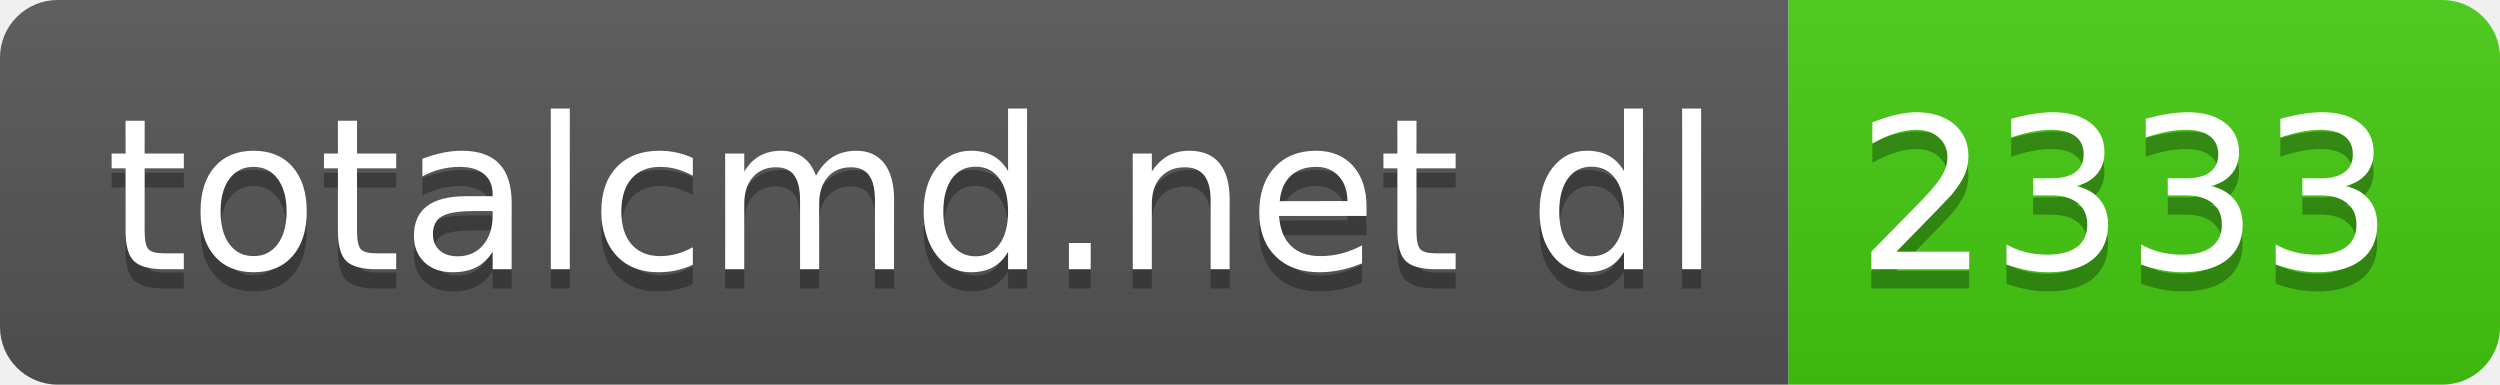
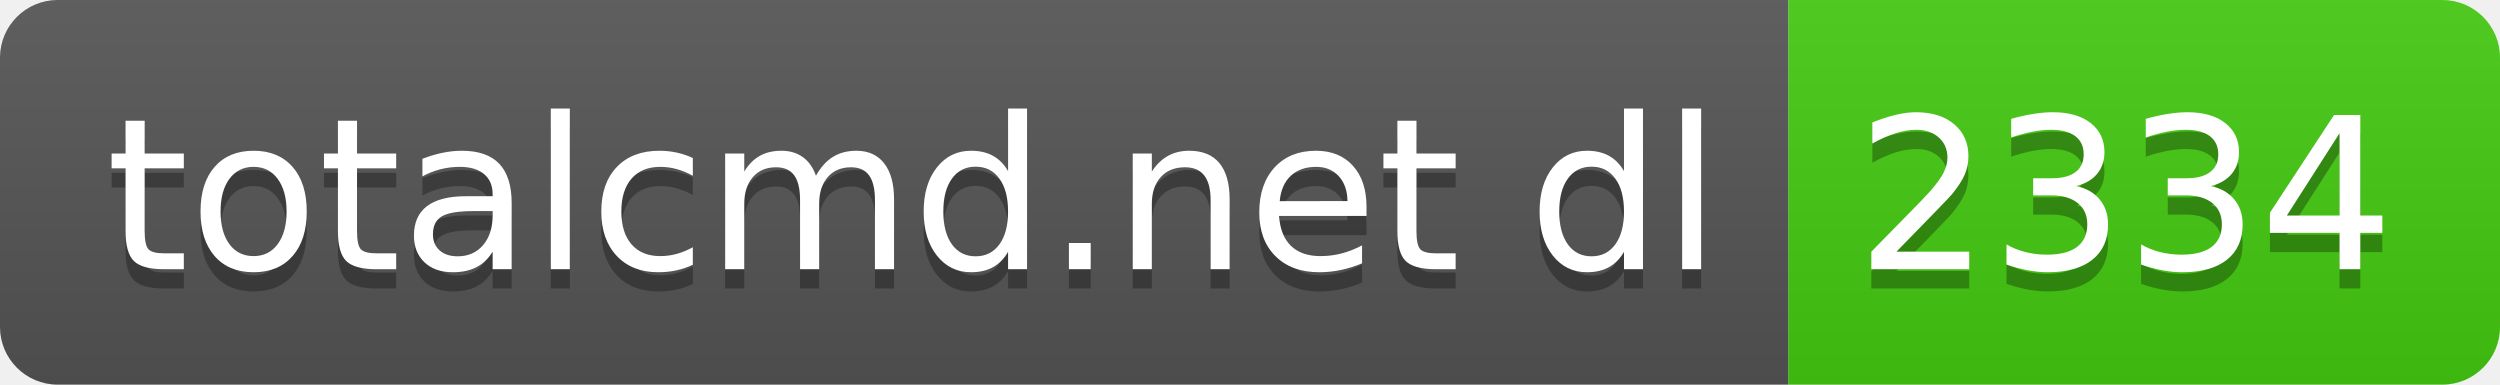
- <svg xmlns="http://www.w3.org/2000/svg" width="130" height="20" role="img" aria-label="totalcmd.net dl: 2333">
+ <svg xmlns="http://www.w3.org/2000/svg" width="130" height="20" role="img" aria-label="totalcmd.net dl: 2334">
  <linearGradient id="s" x2="0" y2="100%">
    <stop offset="0" stop-color="#bbb" stop-opacity=".1" />
    <stop offset="1" stop-opacity=".1" />
  </linearGradient>
  <clipPath id="r">
    <rect width="130" height="20" rx="3" fill="#fff" />
  </clipPath>
  <g clip-path="url(#r)">
    <rect width="93" height="20" fill="#555" />
    <rect x="93" width="37" height="20" fill="#4c1" />
    <rect width="130" height="20" fill="url(#s)" />
  </g>
  <g fill="#fff" text-anchor="middle" font-family="Verdana,Geneva,DejaVu Sans,sans-serif" text-rendering="geometricPrecision" font-size="110">
    <text aria-hidden="true" x="475" y="150" fill="#010101" fill-opacity=".3" transform="scale(.1)" textLength="830">totalcmd.net dl</text>
    <text x="475" y="140" transform="scale(.1)" fill="#fff" textLength="830">totalcmd.net dl</text>
-     <text aria-hidden="true" x="1105" y="150" fill="#010101" fill-opacity=".3" transform="scale(.1)" textLength="270">2333</text>
-     <text x="1105" y="140" transform="scale(.1)" fill="#fff" textLength="270">2333</text>
+     <text aria-hidden="true" x="1105" y="150" fill="#010101" fill-opacity=".3" transform="scale(.1)" textLength="270">2334</text>
+     <text x="1105" y="140" transform="scale(.1)" fill="#fff" textLength="270">2334</text>
  </g>
</svg>
